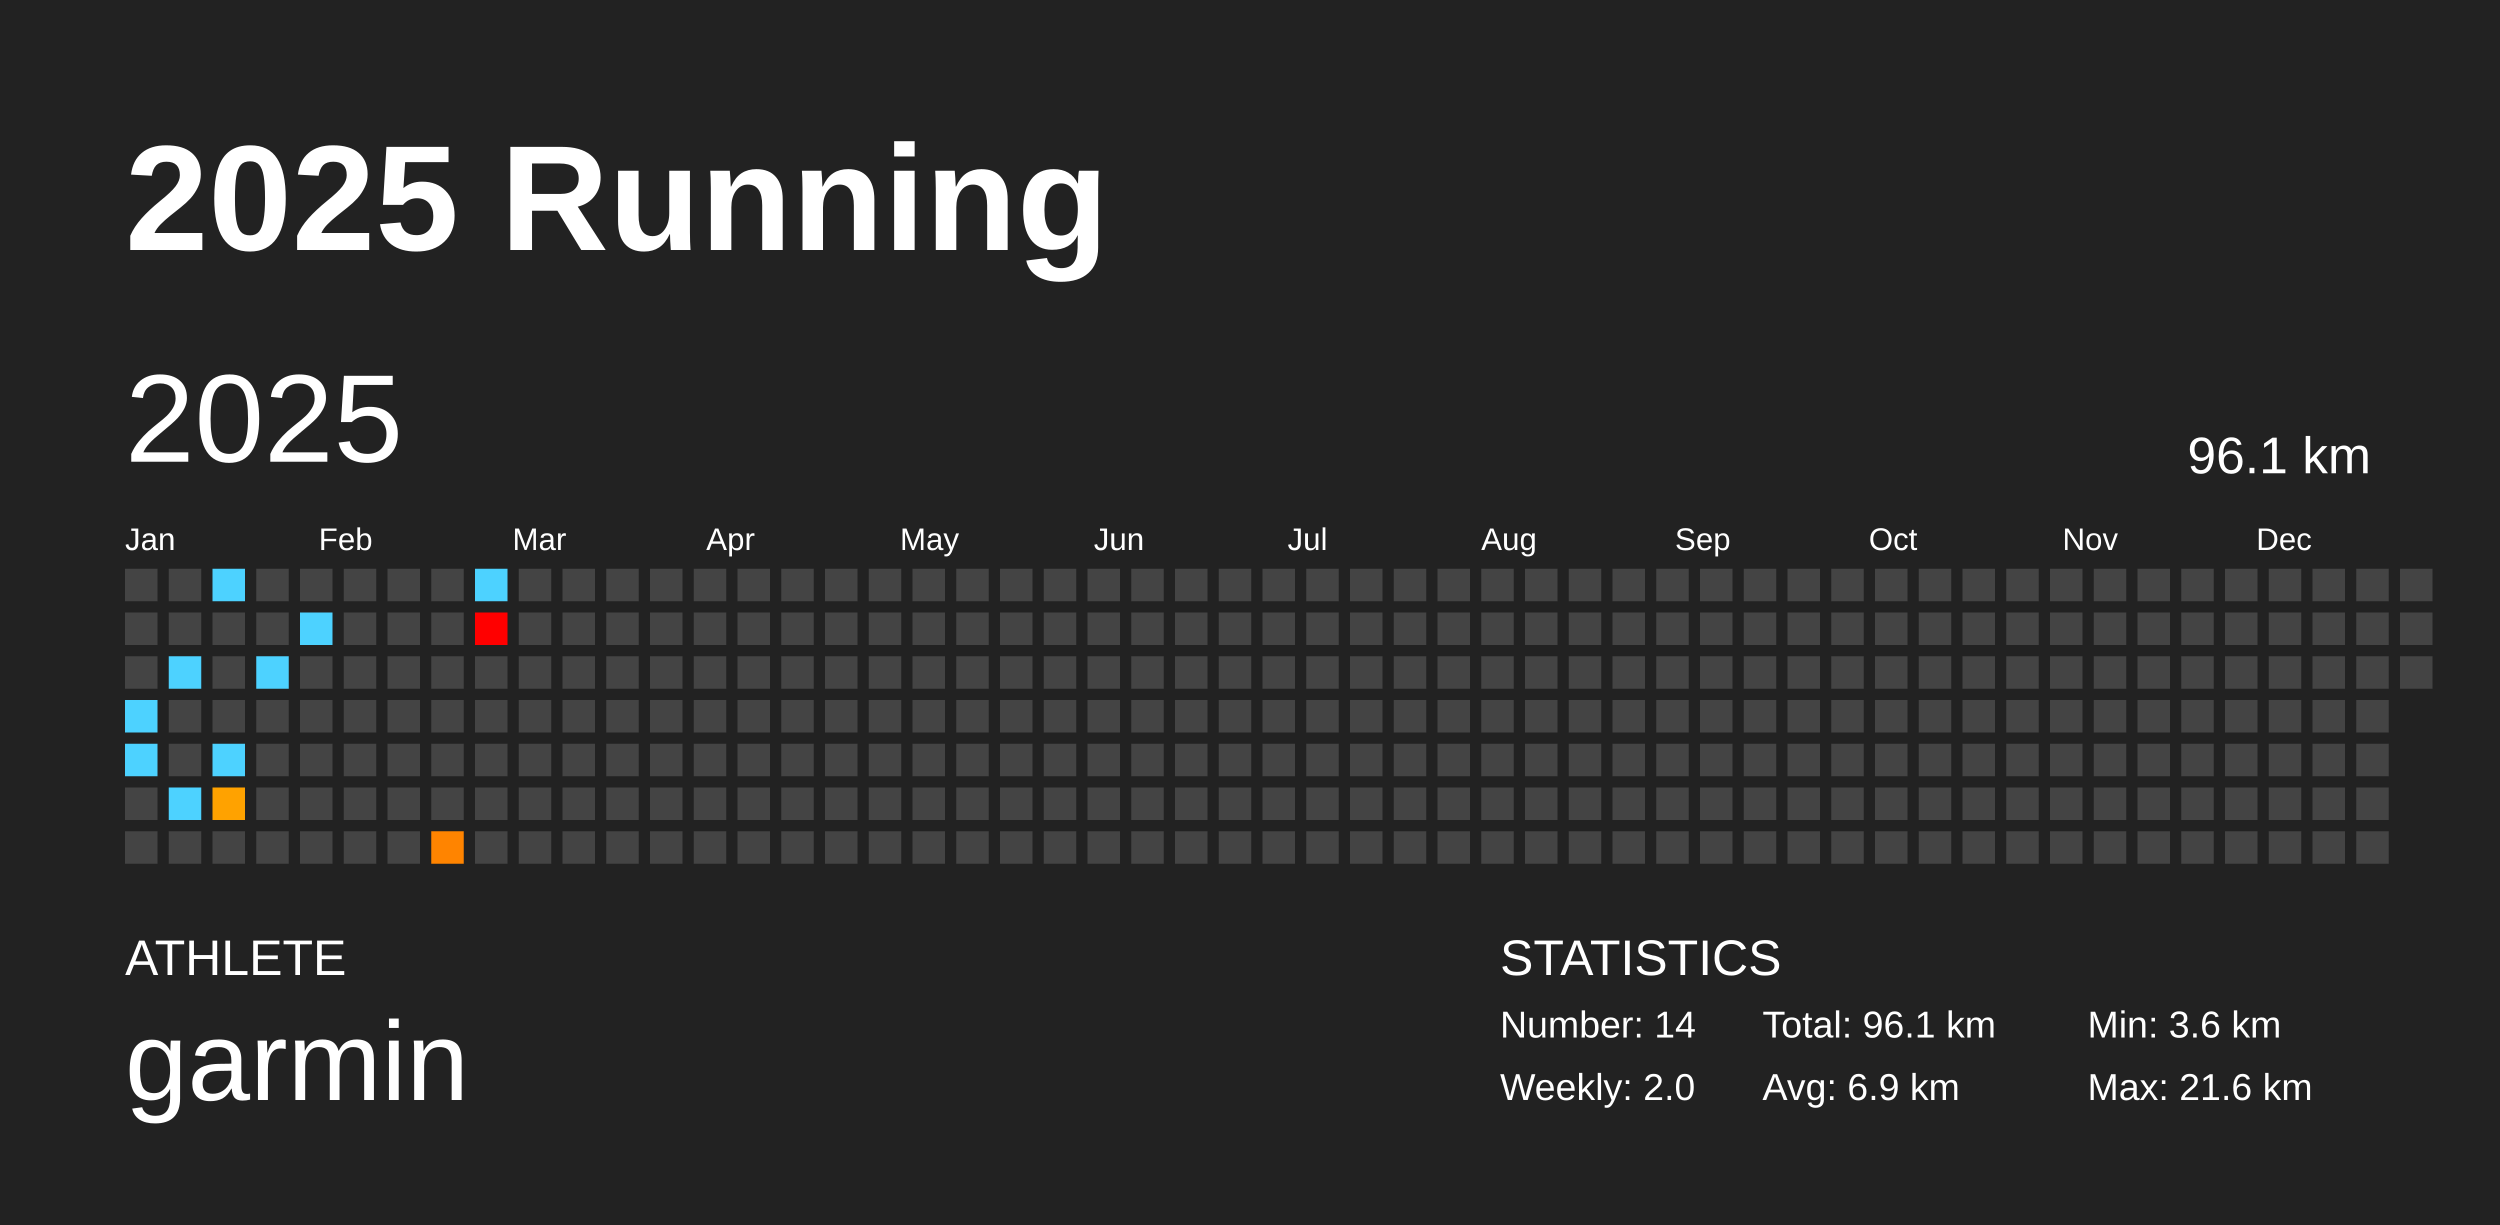
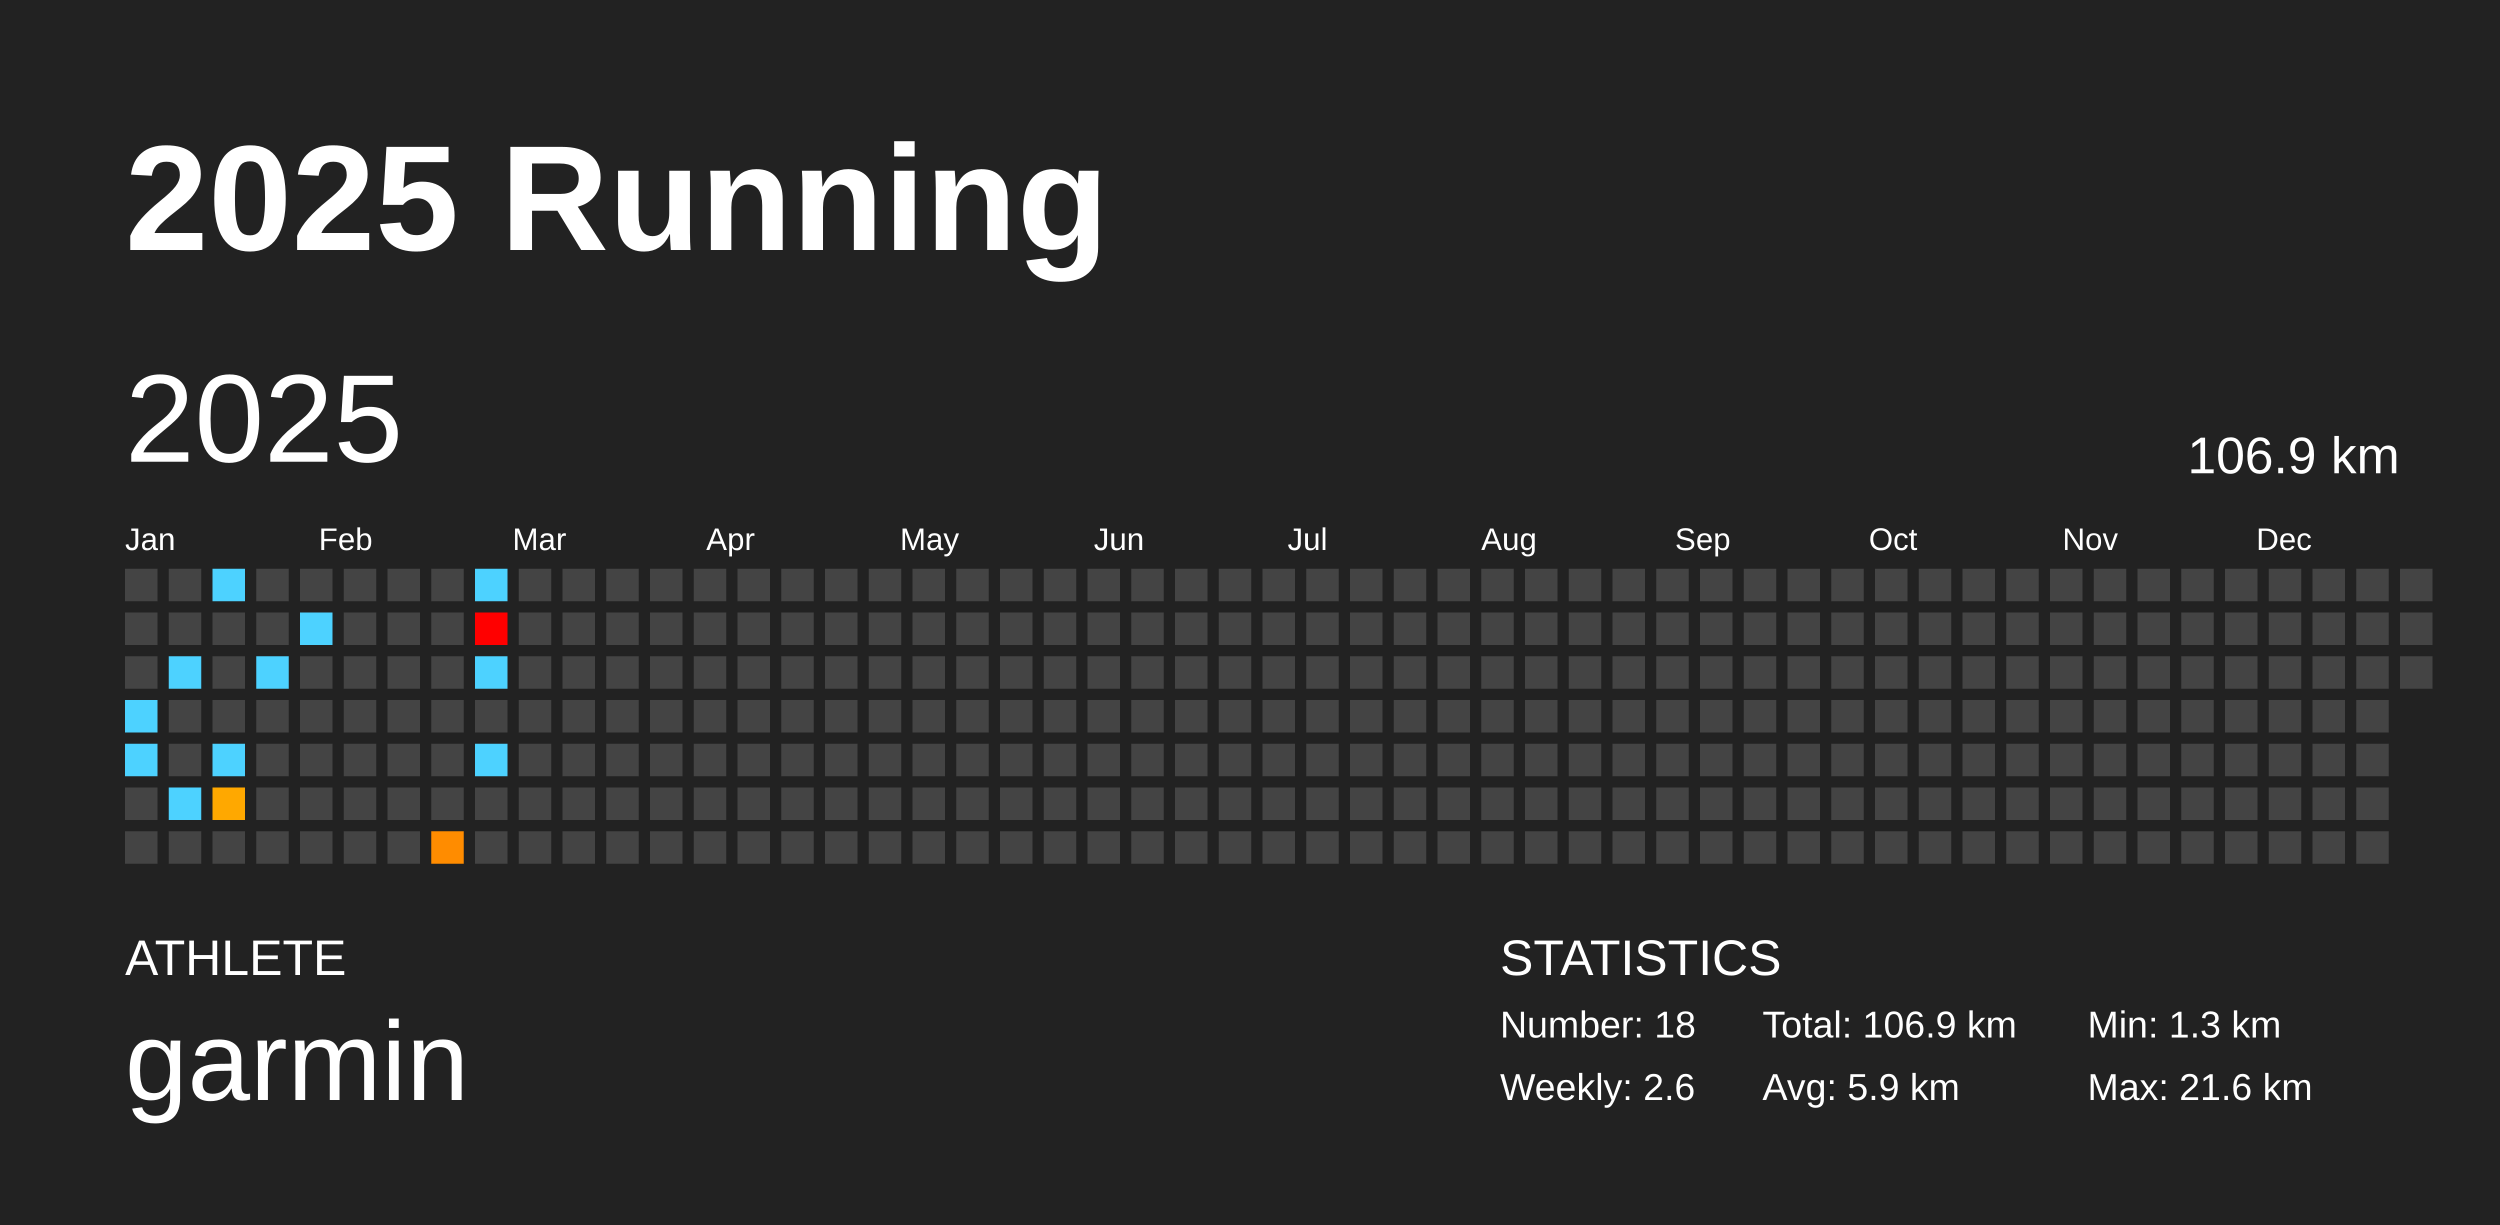
<svg xmlns="http://www.w3.org/2000/svg" baseProfile="full" height="98mm" version="1.1" viewBox="0,0,200,98" width="200mm">
  <defs />
  <rect fill="#222222" height="98" width="200" x="0" y="0" />
  <text fill="#FFFFFF" style="font-size:12px; font-family:Arial; font-weight:bold;" x="10" y="20">2025 Running</text>
  <text fill="#FFFFFF" style="font-size:4px; font-family:Arial" x="10" y="78">ATHLETE</text>
  <text fill="#FFFFFF" style="font-size:9px; font-family:Arial" x="10" y="88">garmin</text>
  <text fill="#FFFFFF" style="font-size:4px; font-family:Arial" x="120" y="78">STATISTICS</text>
-   <text fill="#FFFFFF" style="font-size:3px; font-family:Arial" x="120" y="83">Number: 14</text>
-   <text fill="#FFFFFF" style="font-size:3px; font-family:Arial" x="120" y="88">Weekly: 2.0</text>
-   <text fill="#FFFFFF" style="font-size:3px; font-family:Arial" x="141" y="83">Total: 96.1 km</text>
-   <text fill="#FFFFFF" style="font-size:3px; font-family:Arial" x="141" y="88">Avg: 6.9 km</text>
-   <text fill="#FFFFFF" style="font-size:3px; font-family:Arial" x="167" y="83">Min: 3.6 km</text>
+   <text fill="#FFFFFF" style="font-size:3px; font-family:Arial" x="120" y="83">Number: 18</text>
+   <text fill="#FFFFFF" style="font-size:3px; font-family:Arial" x="120" y="88">Weekly: 2.6</text>
+   <text fill="#FFFFFF" style="font-size:3px; font-family:Arial" x="141" y="83">Total: 106.9 km</text>
+   <text fill="#FFFFFF" style="font-size:3px; font-family:Arial" x="141" y="88">Avg: 5.9 km</text>
+   <text fill="#FFFFFF" style="font-size:3px; font-family:Arial" x="167" y="83">Min: 1.3 km</text>
  <text fill="#FFFFFF" style="font-size:3px; font-family:Arial" x="167" y="88">Max: 21.6 km</text>
  <text dominant-baseline="hanging" fill="#FFFFFF" style="font-size:10.0px; font-family:Arial;" x="10" y="30">2025</text>
-   <text dominant-baseline="hanging" fill="#FFFFFF" style="font-size:4.125px; font-family:Arial;" x="175" y="35">96.1 km</text>
+   <text dominant-baseline="hanging" fill="#FFFFFF" style="font-size:4.125px; font-family:Arial;" x="175" y="35">106.9 km</text>
  <text fill="#FFFFFF" style="font-size:2.5px; font-family:Arial" x="10.0" y="44">Jan</text>
  <text fill="#FFFFFF" style="font-size:2.5px; font-family:Arial" x="25.5" y="44">Feb</text>
  <text fill="#FFFFFF" style="font-size:2.5px; font-family:Arial" x="41.0" y="44">Mar</text>
  <text fill="#FFFFFF" style="font-size:2.5px; font-family:Arial" x="56.5" y="44">Apr</text>
  <text fill="#FFFFFF" style="font-size:2.5px; font-family:Arial" x="72.0" y="44">May</text>
  <text fill="#FFFFFF" style="font-size:2.5px; font-family:Arial" x="87.5" y="44">Jun</text>
  <text fill="#FFFFFF" style="font-size:2.5px; font-family:Arial" x="103.0" y="44">Jul</text>
  <text fill="#FFFFFF" style="font-size:2.5px; font-family:Arial" x="118.5" y="44">Aug</text>
  <text fill="#FFFFFF" style="font-size:2.5px; font-family:Arial" x="134.0" y="44">Sep</text>
  <text fill="#FFFFFF" style="font-size:2.5px; font-family:Arial" x="149.5" y="44">Oct</text>
  <text fill="#FFFFFF" style="font-size:2.5px; font-family:Arial" x="165.0" y="44">Nov</text>
  <text fill="#FFFFFF" style="font-size:2.5px; font-family:Arial" x="180.5" y="44">Dec</text>
  <rect fill="#444444" height="2.6" width="2.6" x="10.0" y="45.5" />
  <rect fill="#444444" height="2.6" width="2.6" x="10.0" y="49.0" />
  <rect fill="#444444" height="2.6" width="2.6" x="10.0" y="52.5" />
  <rect fill="#4dd2ff" height="2.6" width="2.6" x="10.0" y="56.0" />
  <rect fill="#4dd2ff" height="2.6" width="2.6" x="10.0" y="59.5" />
  <rect fill="#444444" height="2.6" width="2.6" x="10.0" y="63.0" />
  <rect fill="#444444" height="2.6" width="2.6" x="10.0" y="66.5" />
  <rect fill="#444444" height="2.6" width="2.6" x="13.5" y="45.5" />
  <rect fill="#444444" height="2.6" width="2.6" x="13.5" y="49.0" />
  <rect fill="#4dd2ff" height="2.6" width="2.6" x="13.5" y="52.5" />
  <rect fill="#444444" height="2.6" width="2.6" x="13.5" y="56.0" />
  <rect fill="#444444" height="2.6" width="2.6" x="13.5" y="59.5" />
  <rect fill="#4dd2ff" height="2.6" width="2.6" x="13.5" y="63.0" />
  <rect fill="#444444" height="2.6" width="2.6" x="13.5" y="66.5" />
  <rect fill="#4dd2ff" height="2.6" width="2.6" x="17.0" y="45.5" />
  <rect fill="#444444" height="2.6" width="2.6" x="17.0" y="49.0" />
  <rect fill="#444444" height="2.6" width="2.6" x="17.0" y="52.5" />
  <rect fill="#444444" height="2.6" width="2.6" x="17.0" y="56.0" />
  <rect fill="#4dd2ff" height="2.6" width="2.6" x="17.0" y="59.5" />
-   <rect fill="#ffa200" height="2.6" width="2.6" x="17.0" y="63.0" />
+   <rect fill="#ffa800" height="2.6" width="2.6" x="17.0" y="63.0" />
  <rect fill="#444444" height="2.6" width="2.6" x="17.0" y="66.5" />
  <rect fill="#444444" height="2.6" width="2.6" x="20.5" y="45.5" />
  <rect fill="#444444" height="2.6" width="2.6" x="20.5" y="49.0" />
  <rect fill="#4dd2ff" height="2.6" width="2.6" x="20.5" y="52.5" />
  <rect fill="#444444" height="2.6" width="2.6" x="20.5" y="56.0" />
  <rect fill="#444444" height="2.6" width="2.6" x="20.5" y="59.5" />
  <rect fill="#444444" height="2.6" width="2.6" x="20.5" y="63.0" />
  <rect fill="#444444" height="2.6" width="2.6" x="20.5" y="66.5" />
  <rect fill="#444444" height="2.6" width="2.6" x="24.0" y="45.5" />
  <rect fill="#4dd2ff" height="2.6" width="2.6" x="24.0" y="49.0" />
  <rect fill="#444444" height="2.6" width="2.6" x="24.0" y="52.5" />
  <rect fill="#444444" height="2.6" width="2.6" x="24.0" y="56.0" />
  <rect fill="#444444" height="2.6" width="2.6" x="24.0" y="59.5" />
  <rect fill="#444444" height="2.6" width="2.6" x="24.0" y="63.0" />
  <rect fill="#444444" height="2.6" width="2.6" x="24.0" y="66.5" />
  <rect fill="#444444" height="2.6" width="2.6" x="27.5" y="45.5" />
  <rect fill="#444444" height="2.6" width="2.6" x="27.5" y="49.0" />
  <rect fill="#444444" height="2.6" width="2.6" x="27.5" y="52.5" />
  <rect fill="#444444" height="2.6" width="2.6" x="27.5" y="56.0" />
  <rect fill="#444444" height="2.6" width="2.6" x="27.5" y="59.5" />
  <rect fill="#444444" height="2.6" width="2.6" x="27.5" y="63.0" />
  <rect fill="#444444" height="2.6" width="2.6" x="27.5" y="66.5" />
  <rect fill="#444444" height="2.6" width="2.6" x="31.0" y="45.5" />
  <rect fill="#444444" height="2.6" width="2.6" x="31.0" y="49.0" />
  <rect fill="#444444" height="2.6" width="2.6" x="31.0" y="52.5" />
  <rect fill="#444444" height="2.6" width="2.6" x="31.0" y="56.0" />
  <rect fill="#444444" height="2.6" width="2.6" x="31.0" y="59.5" />
  <rect fill="#444444" height="2.6" width="2.6" x="31.0" y="63.0" />
  <rect fill="#444444" height="2.6" width="2.6" x="31.0" y="66.5" />
  <rect fill="#444444" height="2.6" width="2.6" x="34.5" y="45.5" />
  <rect fill="#444444" height="2.6" width="2.6" x="34.5" y="49.0" />
  <rect fill="#444444" height="2.6" width="2.6" x="34.5" y="52.5" />
  <rect fill="#444444" height="2.6" width="2.6" x="34.5" y="56.0" />
  <rect fill="#444444" height="2.6" width="2.6" x="34.5" y="59.5" />
  <rect fill="#444444" height="2.6" width="2.6" x="34.5" y="63.0" />
-   <rect fill="#ff8400" height="2.6" width="2.6" x="34.5" y="66.5" />
+   <rect fill="#ff8c00" height="2.6" width="2.6" x="34.5" y="66.5" />
  <rect fill="#4dd2ff" height="2.6" width="2.6" x="38.0" y="45.5" />
  <rect fill="red" height="2.6" width="2.6" x="38.0" y="49.0" />
-   <rect fill="#444444" height="2.6" width="2.6" x="38.0" y="52.5" />
+   <rect fill="#4dd2ff" height="2.6" width="2.6" x="38.0" y="52.5" />
  <rect fill="#444444" height="2.6" width="2.6" x="38.0" y="56.0" />
-   <rect fill="#444444" height="2.6" width="2.6" x="38.0" y="59.5" />
+   <rect fill="#4dd2ff" height="2.6" width="2.6" x="38.0" y="59.5" />
  <rect fill="#444444" height="2.6" width="2.6" x="38.0" y="63.0" />
  <rect fill="#444444" height="2.6" width="2.6" x="38.0" y="66.5" />
  <rect fill="#444444" height="2.6" width="2.6" x="41.5" y="45.5" />
  <rect fill="#444444" height="2.6" width="2.6" x="41.5" y="49.0" />
  <rect fill="#444444" height="2.6" width="2.6" x="41.5" y="52.5" />
  <rect fill="#444444" height="2.6" width="2.6" x="41.5" y="56.0" />
  <rect fill="#444444" height="2.6" width="2.6" x="41.5" y="59.5" />
  <rect fill="#444444" height="2.6" width="2.6" x="41.5" y="63.0" />
  <rect fill="#444444" height="2.6" width="2.6" x="41.5" y="66.5" />
  <rect fill="#444444" height="2.6" width="2.6" x="45.0" y="45.5" />
  <rect fill="#444444" height="2.6" width="2.6" x="45.0" y="49.0" />
  <rect fill="#444444" height="2.6" width="2.6" x="45.0" y="52.5" />
  <rect fill="#444444" height="2.6" width="2.6" x="45.0" y="56.0" />
  <rect fill="#444444" height="2.6" width="2.6" x="45.0" y="59.5" />
  <rect fill="#444444" height="2.6" width="2.6" x="45.0" y="63.0" />
  <rect fill="#444444" height="2.6" width="2.6" x="45.0" y="66.5" />
  <rect fill="#444444" height="2.6" width="2.6" x="48.5" y="45.5" />
  <rect fill="#444444" height="2.6" width="2.6" x="48.5" y="49.0" />
  <rect fill="#444444" height="2.6" width="2.6" x="48.5" y="52.5" />
  <rect fill="#444444" height="2.6" width="2.6" x="48.5" y="56.0" />
  <rect fill="#444444" height="2.6" width="2.6" x="48.5" y="59.5" />
  <rect fill="#444444" height="2.6" width="2.6" x="48.5" y="63.0" />
  <rect fill="#444444" height="2.6" width="2.6" x="48.5" y="66.5" />
  <rect fill="#444444" height="2.6" width="2.6" x="52.0" y="45.5" />
  <rect fill="#444444" height="2.6" width="2.6" x="52.0" y="49.0" />
  <rect fill="#444444" height="2.6" width="2.6" x="52.0" y="52.5" />
  <rect fill="#444444" height="2.6" width="2.6" x="52.0" y="56.0" />
  <rect fill="#444444" height="2.6" width="2.6" x="52.0" y="59.5" />
  <rect fill="#444444" height="2.6" width="2.6" x="52.0" y="63.0" />
  <rect fill="#444444" height="2.6" width="2.6" x="52.0" y="66.5" />
  <rect fill="#444444" height="2.6" width="2.6" x="55.5" y="45.5" />
  <rect fill="#444444" height="2.6" width="2.6" x="55.5" y="49.0" />
  <rect fill="#444444" height="2.6" width="2.6" x="55.5" y="52.5" />
  <rect fill="#444444" height="2.6" width="2.6" x="55.5" y="56.0" />
  <rect fill="#444444" height="2.6" width="2.6" x="55.5" y="59.5" />
  <rect fill="#444444" height="2.6" width="2.6" x="55.5" y="63.0" />
  <rect fill="#444444" height="2.6" width="2.6" x="55.5" y="66.5" />
  <rect fill="#444444" height="2.6" width="2.6" x="59.0" y="45.5" />
  <rect fill="#444444" height="2.6" width="2.6" x="59.0" y="49.0" />
  <rect fill="#444444" height="2.6" width="2.6" x="59.0" y="52.5" />
  <rect fill="#444444" height="2.6" width="2.6" x="59.0" y="56.0" />
  <rect fill="#444444" height="2.6" width="2.6" x="59.0" y="59.5" />
  <rect fill="#444444" height="2.6" width="2.6" x="59.0" y="63.0" />
  <rect fill="#444444" height="2.6" width="2.6" x="59.0" y="66.5" />
  <rect fill="#444444" height="2.6" width="2.6" x="62.5" y="45.5" />
  <rect fill="#444444" height="2.6" width="2.6" x="62.5" y="49.0" />
  <rect fill="#444444" height="2.6" width="2.6" x="62.5" y="52.5" />
  <rect fill="#444444" height="2.6" width="2.6" x="62.5" y="56.0" />
  <rect fill="#444444" height="2.6" width="2.6" x="62.5" y="59.5" />
  <rect fill="#444444" height="2.6" width="2.6" x="62.5" y="63.0" />
  <rect fill="#444444" height="2.6" width="2.6" x="62.5" y="66.5" />
  <rect fill="#444444" height="2.6" width="2.6" x="66.0" y="45.5" />
  <rect fill="#444444" height="2.6" width="2.6" x="66.0" y="49.0" />
  <rect fill="#444444" height="2.6" width="2.6" x="66.0" y="52.5" />
  <rect fill="#444444" height="2.6" width="2.6" x="66.0" y="56.0" />
  <rect fill="#444444" height="2.6" width="2.6" x="66.0" y="59.5" />
  <rect fill="#444444" height="2.6" width="2.6" x="66.0" y="63.0" />
  <rect fill="#444444" height="2.6" width="2.6" x="66.0" y="66.5" />
  <rect fill="#444444" height="2.6" width="2.6" x="69.5" y="45.5" />
  <rect fill="#444444" height="2.6" width="2.6" x="69.5" y="49.0" />
  <rect fill="#444444" height="2.6" width="2.6" x="69.5" y="52.5" />
  <rect fill="#444444" height="2.6" width="2.6" x="69.5" y="56.0" />
  <rect fill="#444444" height="2.6" width="2.6" x="69.5" y="59.5" />
  <rect fill="#444444" height="2.6" width="2.6" x="69.5" y="63.0" />
  <rect fill="#444444" height="2.6" width="2.6" x="69.5" y="66.5" />
  <rect fill="#444444" height="2.6" width="2.6" x="73.0" y="45.5" />
  <rect fill="#444444" height="2.6" width="2.6" x="73.0" y="49.0" />
  <rect fill="#444444" height="2.6" width="2.6" x="73.0" y="52.5" />
  <rect fill="#444444" height="2.6" width="2.6" x="73.0" y="56.0" />
  <rect fill="#444444" height="2.6" width="2.6" x="73.0" y="59.5" />
  <rect fill="#444444" height="2.6" width="2.6" x="73.0" y="63.0" />
  <rect fill="#444444" height="2.6" width="2.6" x="73.0" y="66.5" />
  <rect fill="#444444" height="2.6" width="2.6" x="76.5" y="45.5" />
  <rect fill="#444444" height="2.6" width="2.6" x="76.5" y="49.0" />
  <rect fill="#444444" height="2.6" width="2.6" x="76.5" y="52.5" />
  <rect fill="#444444" height="2.6" width="2.6" x="76.5" y="56.0" />
  <rect fill="#444444" height="2.6" width="2.6" x="76.5" y="59.5" />
  <rect fill="#444444" height="2.6" width="2.6" x="76.5" y="63.0" />
  <rect fill="#444444" height="2.6" width="2.6" x="76.5" y="66.5" />
  <rect fill="#444444" height="2.6" width="2.6" x="80.0" y="45.5" />
  <rect fill="#444444" height="2.6" width="2.6" x="80.0" y="49.0" />
  <rect fill="#444444" height="2.6" width="2.6" x="80.0" y="52.5" />
  <rect fill="#444444" height="2.6" width="2.6" x="80.0" y="56.0" />
  <rect fill="#444444" height="2.6" width="2.6" x="80.0" y="59.5" />
  <rect fill="#444444" height="2.6" width="2.6" x="80.0" y="63.0" />
  <rect fill="#444444" height="2.6" width="2.6" x="80.0" y="66.5" />
  <rect fill="#444444" height="2.6" width="2.6" x="83.5" y="45.5" />
  <rect fill="#444444" height="2.6" width="2.6" x="83.5" y="49.0" />
  <rect fill="#444444" height="2.6" width="2.6" x="83.5" y="52.5" />
  <rect fill="#444444" height="2.6" width="2.6" x="83.5" y="56.0" />
  <rect fill="#444444" height="2.6" width="2.6" x="83.5" y="59.5" />
  <rect fill="#444444" height="2.6" width="2.6" x="83.5" y="63.0" />
  <rect fill="#444444" height="2.6" width="2.6" x="83.5" y="66.5" />
  <rect fill="#444444" height="2.6" width="2.6" x="87.0" y="45.5" />
  <rect fill="#444444" height="2.6" width="2.6" x="87.0" y="49.0" />
  <rect fill="#444444" height="2.6" width="2.6" x="87.0" y="52.5" />
  <rect fill="#444444" height="2.6" width="2.6" x="87.0" y="56.0" />
  <rect fill="#444444" height="2.6" width="2.6" x="87.0" y="59.5" />
  <rect fill="#444444" height="2.6" width="2.6" x="87.0" y="63.0" />
  <rect fill="#444444" height="2.6" width="2.6" x="87.0" y="66.5" />
  <rect fill="#444444" height="2.6" width="2.6" x="90.5" y="45.5" />
  <rect fill="#444444" height="2.6" width="2.6" x="90.5" y="49.0" />
  <rect fill="#444444" height="2.6" width="2.6" x="90.5" y="52.5" />
  <rect fill="#444444" height="2.6" width="2.6" x="90.5" y="56.0" />
  <rect fill="#444444" height="2.6" width="2.6" x="90.5" y="59.5" />
  <rect fill="#444444" height="2.6" width="2.6" x="90.5" y="63.0" />
  <rect fill="#444444" height="2.6" width="2.6" x="90.5" y="66.5" />
  <rect fill="#444444" height="2.6" width="2.6" x="94.0" y="45.5" />
  <rect fill="#444444" height="2.6" width="2.6" x="94.0" y="49.0" />
  <rect fill="#444444" height="2.6" width="2.6" x="94.0" y="52.5" />
  <rect fill="#444444" height="2.6" width="2.6" x="94.0" y="56.0" />
  <rect fill="#444444" height="2.6" width="2.6" x="94.0" y="59.5" />
  <rect fill="#444444" height="2.6" width="2.6" x="94.0" y="63.0" />
  <rect fill="#444444" height="2.6" width="2.6" x="94.0" y="66.5" />
  <rect fill="#444444" height="2.6" width="2.6" x="97.5" y="45.5" />
  <rect fill="#444444" height="2.6" width="2.6" x="97.5" y="49.0" />
  <rect fill="#444444" height="2.6" width="2.6" x="97.5" y="52.5" />
  <rect fill="#444444" height="2.6" width="2.6" x="97.5" y="56.0" />
  <rect fill="#444444" height="2.6" width="2.6" x="97.5" y="59.5" />
  <rect fill="#444444" height="2.6" width="2.6" x="97.5" y="63.0" />
  <rect fill="#444444" height="2.6" width="2.6" x="97.5" y="66.5" />
  <rect fill="#444444" height="2.6" width="2.6" x="101.0" y="45.5" />
  <rect fill="#444444" height="2.6" width="2.6" x="101.0" y="49.0" />
  <rect fill="#444444" height="2.6" width="2.6" x="101.0" y="52.5" />
  <rect fill="#444444" height="2.6" width="2.6" x="101.0" y="56.0" />
  <rect fill="#444444" height="2.6" width="2.6" x="101.0" y="59.5" />
  <rect fill="#444444" height="2.6" width="2.6" x="101.0" y="63.0" />
  <rect fill="#444444" height="2.6" width="2.6" x="101.0" y="66.5" />
  <rect fill="#444444" height="2.6" width="2.6" x="104.5" y="45.5" />
  <rect fill="#444444" height="2.6" width="2.6" x="104.5" y="49.0" />
  <rect fill="#444444" height="2.6" width="2.6" x="104.5" y="52.5" />
  <rect fill="#444444" height="2.6" width="2.6" x="104.5" y="56.0" />
  <rect fill="#444444" height="2.6" width="2.6" x="104.5" y="59.5" />
  <rect fill="#444444" height="2.6" width="2.6" x="104.5" y="63.0" />
  <rect fill="#444444" height="2.6" width="2.6" x="104.5" y="66.5" />
  <rect fill="#444444" height="2.6" width="2.6" x="108.0" y="45.5" />
  <rect fill="#444444" height="2.6" width="2.6" x="108.0" y="49.0" />
  <rect fill="#444444" height="2.6" width="2.6" x="108.0" y="52.5" />
  <rect fill="#444444" height="2.6" width="2.6" x="108.0" y="56.0" />
  <rect fill="#444444" height="2.6" width="2.6" x="108.0" y="59.5" />
  <rect fill="#444444" height="2.6" width="2.6" x="108.0" y="63.0" />
  <rect fill="#444444" height="2.6" width="2.6" x="108.0" y="66.5" />
  <rect fill="#444444" height="2.6" width="2.6" x="111.5" y="45.5" />
  <rect fill="#444444" height="2.6" width="2.6" x="111.5" y="49.0" />
  <rect fill="#444444" height="2.6" width="2.6" x="111.5" y="52.5" />
  <rect fill="#444444" height="2.6" width="2.6" x="111.5" y="56.0" />
  <rect fill="#444444" height="2.6" width="2.6" x="111.5" y="59.5" />
  <rect fill="#444444" height="2.6" width="2.6" x="111.5" y="63.0" />
  <rect fill="#444444" height="2.6" width="2.6" x="111.5" y="66.5" />
  <rect fill="#444444" height="2.6" width="2.6" x="115.0" y="45.5" />
  <rect fill="#444444" height="2.6" width="2.6" x="115.0" y="49.0" />
  <rect fill="#444444" height="2.6" width="2.6" x="115.0" y="52.5" />
  <rect fill="#444444" height="2.6" width="2.6" x="115.0" y="56.0" />
  <rect fill="#444444" height="2.6" width="2.6" x="115.0" y="59.5" />
  <rect fill="#444444" height="2.6" width="2.6" x="115.0" y="63.0" />
  <rect fill="#444444" height="2.6" width="2.6" x="115.0" y="66.5" />
  <rect fill="#444444" height="2.6" width="2.6" x="118.5" y="45.5" />
  <rect fill="#444444" height="2.6" width="2.6" x="118.5" y="49.0" />
  <rect fill="#444444" height="2.6" width="2.6" x="118.5" y="52.5" />
  <rect fill="#444444" height="2.6" width="2.6" x="118.5" y="56.0" />
  <rect fill="#444444" height="2.6" width="2.6" x="118.5" y="59.5" />
  <rect fill="#444444" height="2.6" width="2.6" x="118.5" y="63.0" />
  <rect fill="#444444" height="2.6" width="2.6" x="118.5" y="66.5" />
  <rect fill="#444444" height="2.6" width="2.6" x="122.0" y="45.5" />
  <rect fill="#444444" height="2.6" width="2.6" x="122.0" y="49.0" />
  <rect fill="#444444" height="2.6" width="2.6" x="122.0" y="52.5" />
  <rect fill="#444444" height="2.6" width="2.6" x="122.0" y="56.0" />
  <rect fill="#444444" height="2.6" width="2.6" x="122.0" y="59.5" />
  <rect fill="#444444" height="2.6" width="2.6" x="122.0" y="63.0" />
  <rect fill="#444444" height="2.6" width="2.6" x="122.0" y="66.5" />
  <rect fill="#444444" height="2.6" width="2.6" x="125.5" y="45.5" />
  <rect fill="#444444" height="2.6" width="2.6" x="125.5" y="49.0" />
  <rect fill="#444444" height="2.6" width="2.6" x="125.5" y="52.5" />
  <rect fill="#444444" height="2.6" width="2.6" x="125.5" y="56.0" />
  <rect fill="#444444" height="2.6" width="2.6" x="125.5" y="59.5" />
  <rect fill="#444444" height="2.6" width="2.6" x="125.5" y="63.0" />
  <rect fill="#444444" height="2.6" width="2.6" x="125.5" y="66.5" />
  <rect fill="#444444" height="2.6" width="2.6" x="129.0" y="45.5" />
  <rect fill="#444444" height="2.6" width="2.6" x="129.0" y="49.0" />
  <rect fill="#444444" height="2.6" width="2.6" x="129.0" y="52.5" />
  <rect fill="#444444" height="2.6" width="2.6" x="129.0" y="56.0" />
  <rect fill="#444444" height="2.6" width="2.6" x="129.0" y="59.5" />
  <rect fill="#444444" height="2.6" width="2.6" x="129.0" y="63.0" />
  <rect fill="#444444" height="2.6" width="2.6" x="129.0" y="66.5" />
  <rect fill="#444444" height="2.6" width="2.6" x="132.5" y="45.5" />
  <rect fill="#444444" height="2.6" width="2.6" x="132.5" y="49.0" />
  <rect fill="#444444" height="2.6" width="2.6" x="132.5" y="52.5" />
  <rect fill="#444444" height="2.6" width="2.6" x="132.5" y="56.0" />
  <rect fill="#444444" height="2.6" width="2.6" x="132.5" y="59.5" />
  <rect fill="#444444" height="2.6" width="2.6" x="132.5" y="63.0" />
  <rect fill="#444444" height="2.6" width="2.6" x="132.5" y="66.5" />
  <rect fill="#444444" height="2.6" width="2.6" x="136.0" y="45.5" />
  <rect fill="#444444" height="2.6" width="2.6" x="136.0" y="49.0" />
  <rect fill="#444444" height="2.6" width="2.6" x="136.0" y="52.5" />
  <rect fill="#444444" height="2.6" width="2.6" x="136.0" y="56.0" />
  <rect fill="#444444" height="2.6" width="2.6" x="136.0" y="59.5" />
  <rect fill="#444444" height="2.6" width="2.6" x="136.0" y="63.0" />
  <rect fill="#444444" height="2.6" width="2.6" x="136.0" y="66.5" />
  <rect fill="#444444" height="2.6" width="2.6" x="139.5" y="45.5" />
  <rect fill="#444444" height="2.6" width="2.6" x="139.5" y="49.0" />
  <rect fill="#444444" height="2.6" width="2.6" x="139.5" y="52.5" />
  <rect fill="#444444" height="2.6" width="2.6" x="139.5" y="56.0" />
  <rect fill="#444444" height="2.6" width="2.6" x="139.5" y="59.5" />
  <rect fill="#444444" height="2.6" width="2.6" x="139.5" y="63.0" />
  <rect fill="#444444" height="2.6" width="2.6" x="139.5" y="66.5" />
  <rect fill="#444444" height="2.6" width="2.6" x="143.0" y="45.5" />
  <rect fill="#444444" height="2.6" width="2.6" x="143.0" y="49.0" />
  <rect fill="#444444" height="2.6" width="2.6" x="143.0" y="52.5" />
  <rect fill="#444444" height="2.6" width="2.6" x="143.0" y="56.0" />
  <rect fill="#444444" height="2.6" width="2.6" x="143.0" y="59.5" />
  <rect fill="#444444" height="2.6" width="2.6" x="143.0" y="63.0" />
  <rect fill="#444444" height="2.6" width="2.6" x="143.0" y="66.5" />
  <rect fill="#444444" height="2.6" width="2.6" x="146.5" y="45.5" />
  <rect fill="#444444" height="2.6" width="2.6" x="146.5" y="49.0" />
  <rect fill="#444444" height="2.6" width="2.6" x="146.5" y="52.5" />
  <rect fill="#444444" height="2.6" width="2.6" x="146.5" y="56.0" />
  <rect fill="#444444" height="2.6" width="2.6" x="146.5" y="59.5" />
  <rect fill="#444444" height="2.6" width="2.6" x="146.5" y="63.0" />
  <rect fill="#444444" height="2.6" width="2.6" x="146.5" y="66.5" />
  <rect fill="#444444" height="2.6" width="2.6" x="150.0" y="45.5" />
  <rect fill="#444444" height="2.6" width="2.6" x="150.0" y="49.0" />
  <rect fill="#444444" height="2.6" width="2.6" x="150.0" y="52.5" />
  <rect fill="#444444" height="2.6" width="2.6" x="150.0" y="56.0" />
  <rect fill="#444444" height="2.6" width="2.6" x="150.0" y="59.5" />
  <rect fill="#444444" height="2.6" width="2.6" x="150.0" y="63.0" />
  <rect fill="#444444" height="2.6" width="2.6" x="150.0" y="66.5" />
  <rect fill="#444444" height="2.6" width="2.6" x="153.5" y="45.5" />
  <rect fill="#444444" height="2.6" width="2.6" x="153.5" y="49.0" />
  <rect fill="#444444" height="2.6" width="2.6" x="153.5" y="52.5" />
  <rect fill="#444444" height="2.6" width="2.6" x="153.5" y="56.0" />
  <rect fill="#444444" height="2.6" width="2.6" x="153.5" y="59.5" />
  <rect fill="#444444" height="2.6" width="2.6" x="153.5" y="63.0" />
  <rect fill="#444444" height="2.6" width="2.6" x="153.5" y="66.5" />
  <rect fill="#444444" height="2.6" width="2.6" x="157.0" y="45.5" />
  <rect fill="#444444" height="2.6" width="2.6" x="157.0" y="49.0" />
  <rect fill="#444444" height="2.6" width="2.6" x="157.0" y="52.5" />
  <rect fill="#444444" height="2.6" width="2.6" x="157.0" y="56.0" />
  <rect fill="#444444" height="2.6" width="2.6" x="157.0" y="59.5" />
  <rect fill="#444444" height="2.6" width="2.6" x="157.0" y="63.0" />
  <rect fill="#444444" height="2.6" width="2.6" x="157.0" y="66.5" />
  <rect fill="#444444" height="2.6" width="2.6" x="160.5" y="45.5" />
  <rect fill="#444444" height="2.6" width="2.6" x="160.5" y="49.0" />
  <rect fill="#444444" height="2.6" width="2.6" x="160.5" y="52.5" />
  <rect fill="#444444" height="2.6" width="2.6" x="160.5" y="56.0" />
  <rect fill="#444444" height="2.6" width="2.6" x="160.5" y="59.5" />
  <rect fill="#444444" height="2.6" width="2.6" x="160.5" y="63.0" />
  <rect fill="#444444" height="2.6" width="2.6" x="160.5" y="66.5" />
  <rect fill="#444444" height="2.6" width="2.6" x="164.0" y="45.5" />
  <rect fill="#444444" height="2.6" width="2.6" x="164.0" y="49.0" />
  <rect fill="#444444" height="2.6" width="2.6" x="164.0" y="52.5" />
  <rect fill="#444444" height="2.6" width="2.6" x="164.0" y="56.0" />
  <rect fill="#444444" height="2.6" width="2.6" x="164.0" y="59.5" />
  <rect fill="#444444" height="2.6" width="2.6" x="164.0" y="63.0" />
  <rect fill="#444444" height="2.6" width="2.6" x="164.0" y="66.5" />
  <rect fill="#444444" height="2.6" width="2.6" x="167.5" y="45.5" />
  <rect fill="#444444" height="2.6" width="2.6" x="167.5" y="49.0" />
  <rect fill="#444444" height="2.6" width="2.6" x="167.5" y="52.5" />
  <rect fill="#444444" height="2.6" width="2.6" x="167.5" y="56.0" />
  <rect fill="#444444" height="2.6" width="2.6" x="167.5" y="59.5" />
  <rect fill="#444444" height="2.6" width="2.6" x="167.5" y="63.0" />
  <rect fill="#444444" height="2.6" width="2.6" x="167.5" y="66.5" />
  <rect fill="#444444" height="2.6" width="2.6" x="171.0" y="45.5" />
  <rect fill="#444444" height="2.6" width="2.6" x="171.0" y="49.0" />
  <rect fill="#444444" height="2.6" width="2.6" x="171.0" y="52.5" />
  <rect fill="#444444" height="2.6" width="2.6" x="171.0" y="56.0" />
  <rect fill="#444444" height="2.6" width="2.6" x="171.0" y="59.5" />
  <rect fill="#444444" height="2.6" width="2.6" x="171.0" y="63.0" />
  <rect fill="#444444" height="2.6" width="2.6" x="171.0" y="66.5" />
  <rect fill="#444444" height="2.6" width="2.6" x="174.5" y="45.5" />
  <rect fill="#444444" height="2.6" width="2.6" x="174.5" y="49.0" />
  <rect fill="#444444" height="2.6" width="2.6" x="174.5" y="52.5" />
  <rect fill="#444444" height="2.6" width="2.6" x="174.5" y="56.0" />
  <rect fill="#444444" height="2.6" width="2.6" x="174.5" y="59.5" />
  <rect fill="#444444" height="2.6" width="2.6" x="174.5" y="63.0" />
  <rect fill="#444444" height="2.6" width="2.6" x="174.5" y="66.5" />
  <rect fill="#444444" height="2.6" width="2.6" x="178.0" y="45.5" />
  <rect fill="#444444" height="2.6" width="2.6" x="178.0" y="49.0" />
  <rect fill="#444444" height="2.6" width="2.6" x="178.0" y="52.5" />
  <rect fill="#444444" height="2.6" width="2.6" x="178.0" y="56.0" />
  <rect fill="#444444" height="2.6" width="2.6" x="178.0" y="59.5" />
  <rect fill="#444444" height="2.6" width="2.6" x="178.0" y="63.0" />
  <rect fill="#444444" height="2.6" width="2.6" x="178.0" y="66.5" />
  <rect fill="#444444" height="2.6" width="2.6" x="181.5" y="45.5" />
  <rect fill="#444444" height="2.6" width="2.6" x="181.5" y="49.0" />
  <rect fill="#444444" height="2.6" width="2.6" x="181.5" y="52.5" />
  <rect fill="#444444" height="2.6" width="2.6" x="181.5" y="56.0" />
  <rect fill="#444444" height="2.6" width="2.6" x="181.5" y="59.5" />
  <rect fill="#444444" height="2.6" width="2.6" x="181.5" y="63.0" />
  <rect fill="#444444" height="2.6" width="2.6" x="181.5" y="66.5" />
  <rect fill="#444444" height="2.6" width="2.6" x="185.0" y="45.5" />
  <rect fill="#444444" height="2.6" width="2.6" x="185.0" y="49.0" />
  <rect fill="#444444" height="2.6" width="2.6" x="185.0" y="52.5" />
  <rect fill="#444444" height="2.6" width="2.6" x="185.0" y="56.0" />
  <rect fill="#444444" height="2.6" width="2.6" x="185.0" y="59.5" />
  <rect fill="#444444" height="2.6" width="2.6" x="185.0" y="63.0" />
  <rect fill="#444444" height="2.6" width="2.6" x="185.0" y="66.5" />
  <rect fill="#444444" height="2.6" width="2.6" x="188.5" y="45.5" />
  <rect fill="#444444" height="2.6" width="2.6" x="188.5" y="49.0" />
  <rect fill="#444444" height="2.6" width="2.6" x="188.5" y="52.5" />
  <rect fill="#444444" height="2.6" width="2.6" x="188.5" y="56.0" />
  <rect fill="#444444" height="2.6" width="2.6" x="188.5" y="59.5" />
  <rect fill="#444444" height="2.6" width="2.6" x="188.5" y="63.0" />
  <rect fill="#444444" height="2.6" width="2.6" x="188.5" y="66.5" />
  <rect fill="#444444" height="2.6" width="2.6" x="192.0" y="45.5" />
  <rect fill="#444444" height="2.6" width="2.6" x="192.0" y="49.0" />
  <rect fill="#444444" height="2.6" width="2.6" x="192.0" y="52.5" />
</svg>
